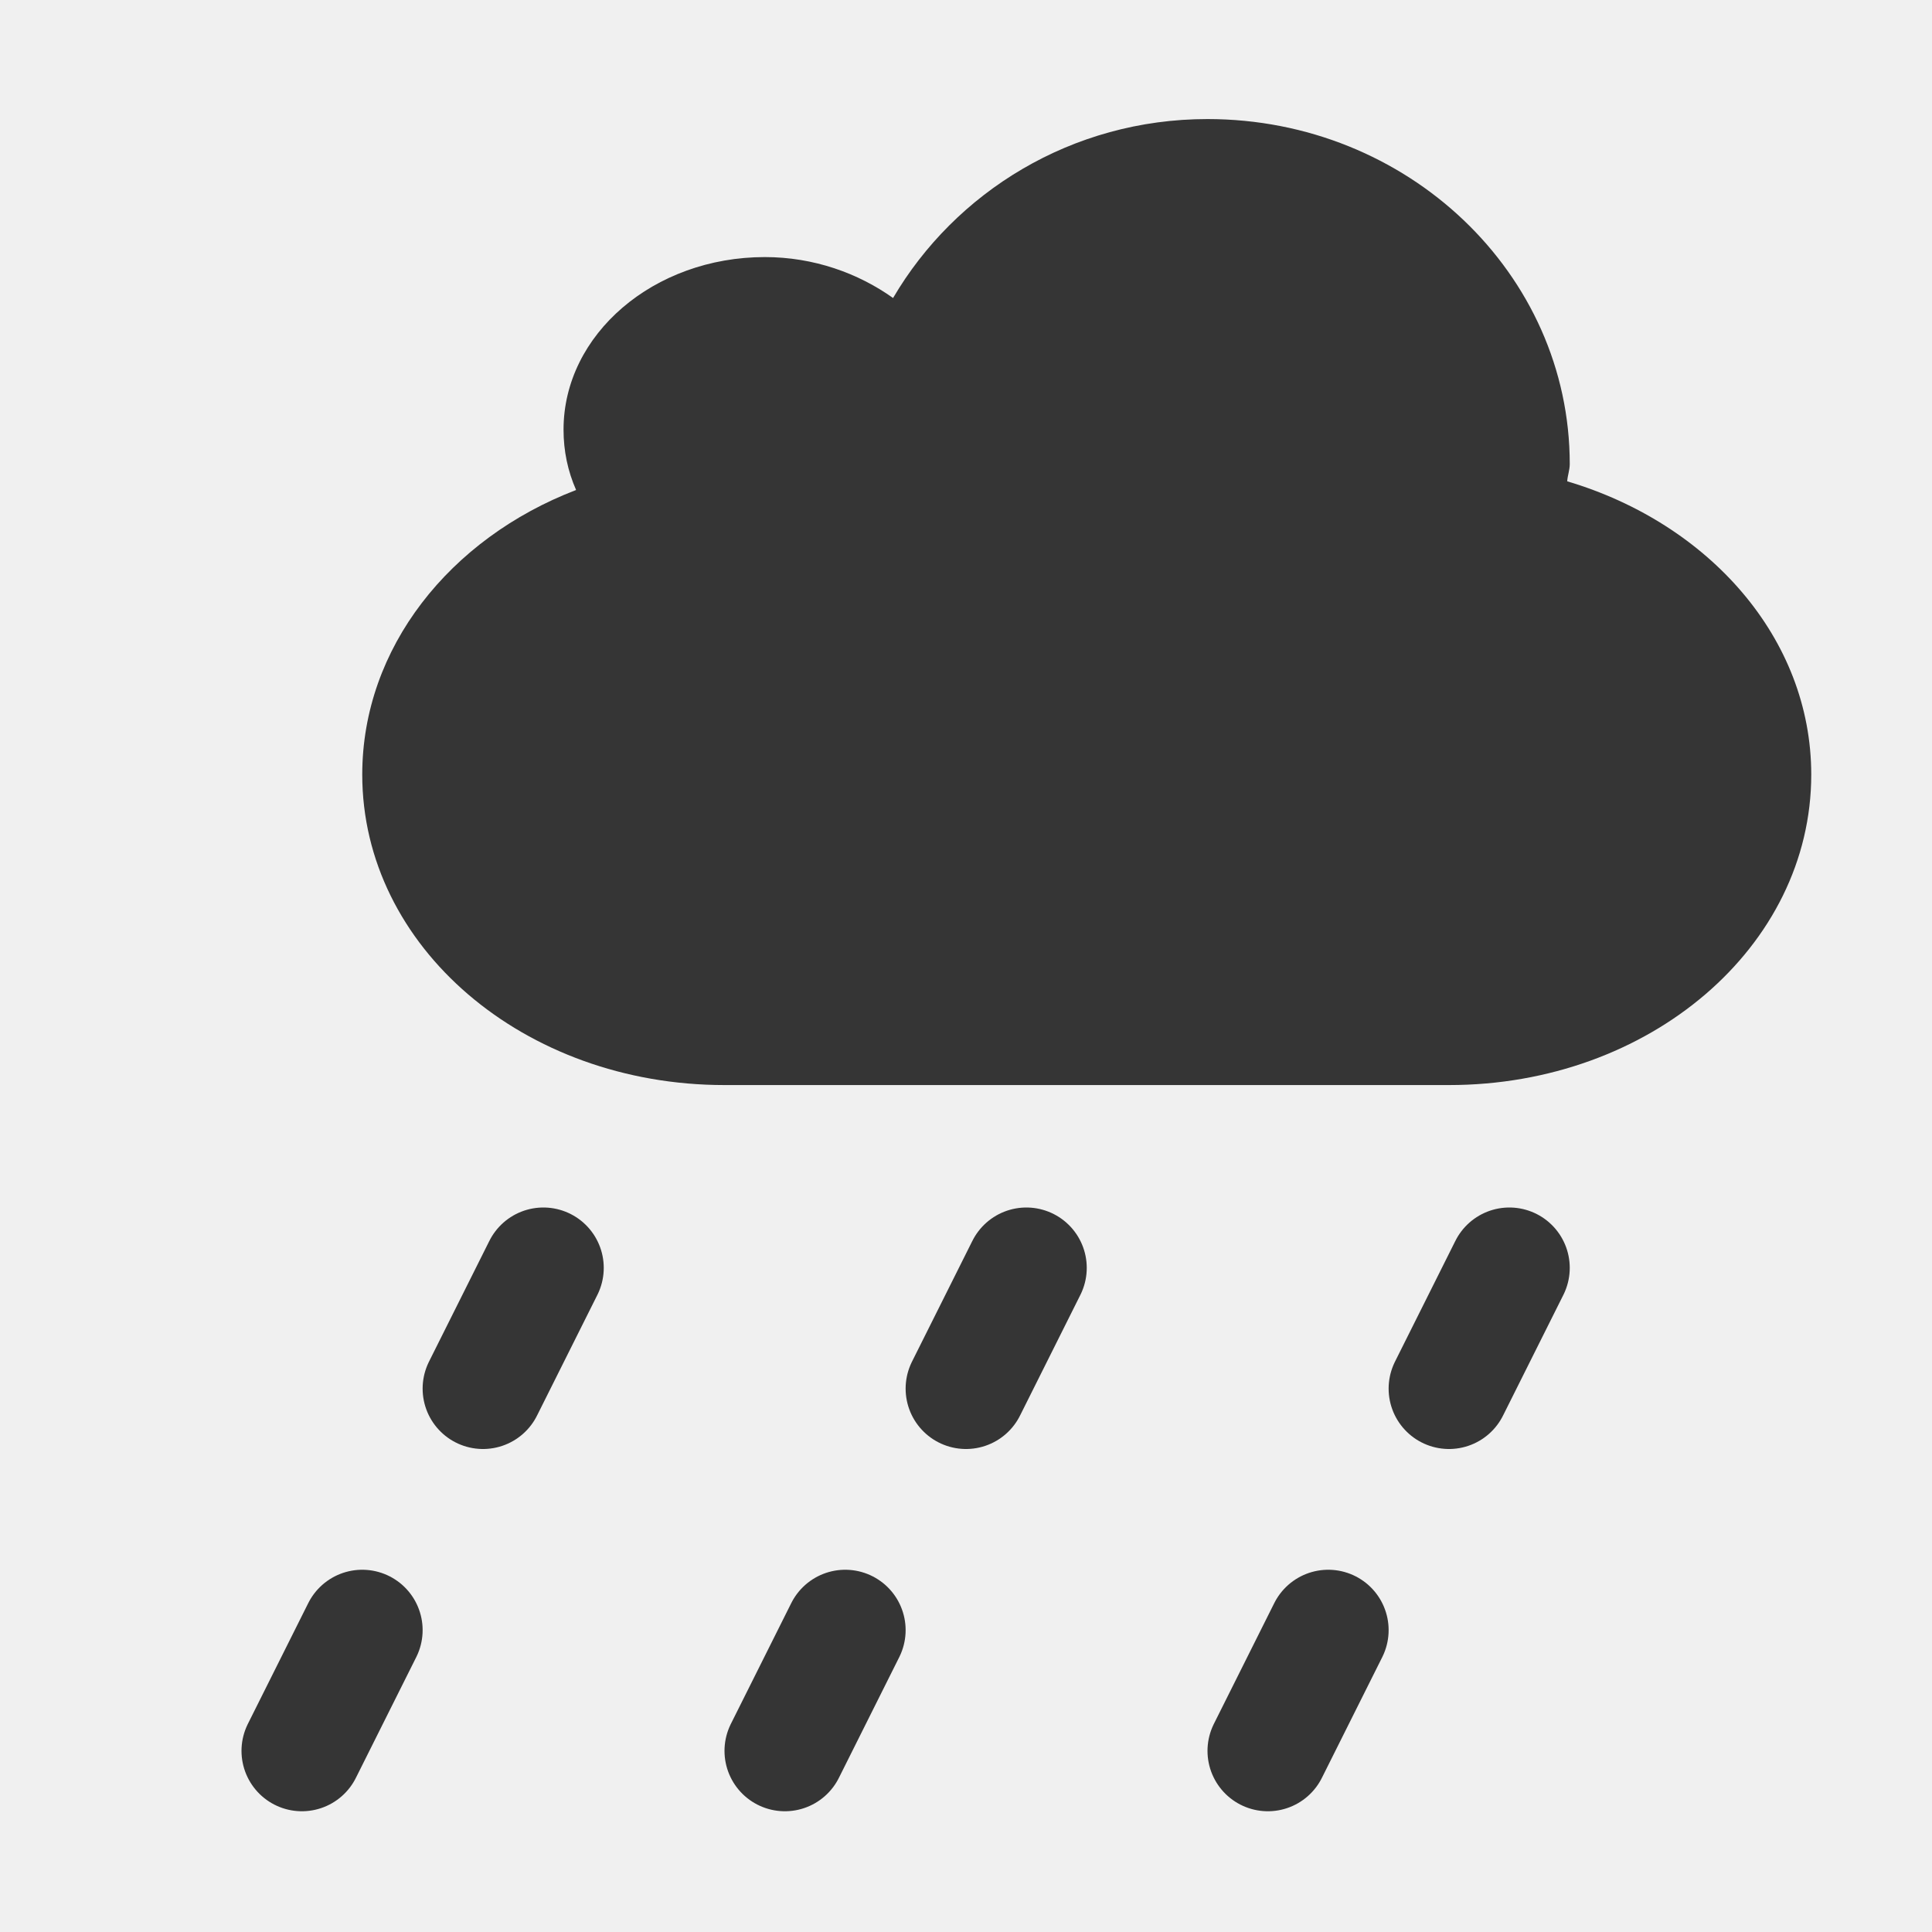
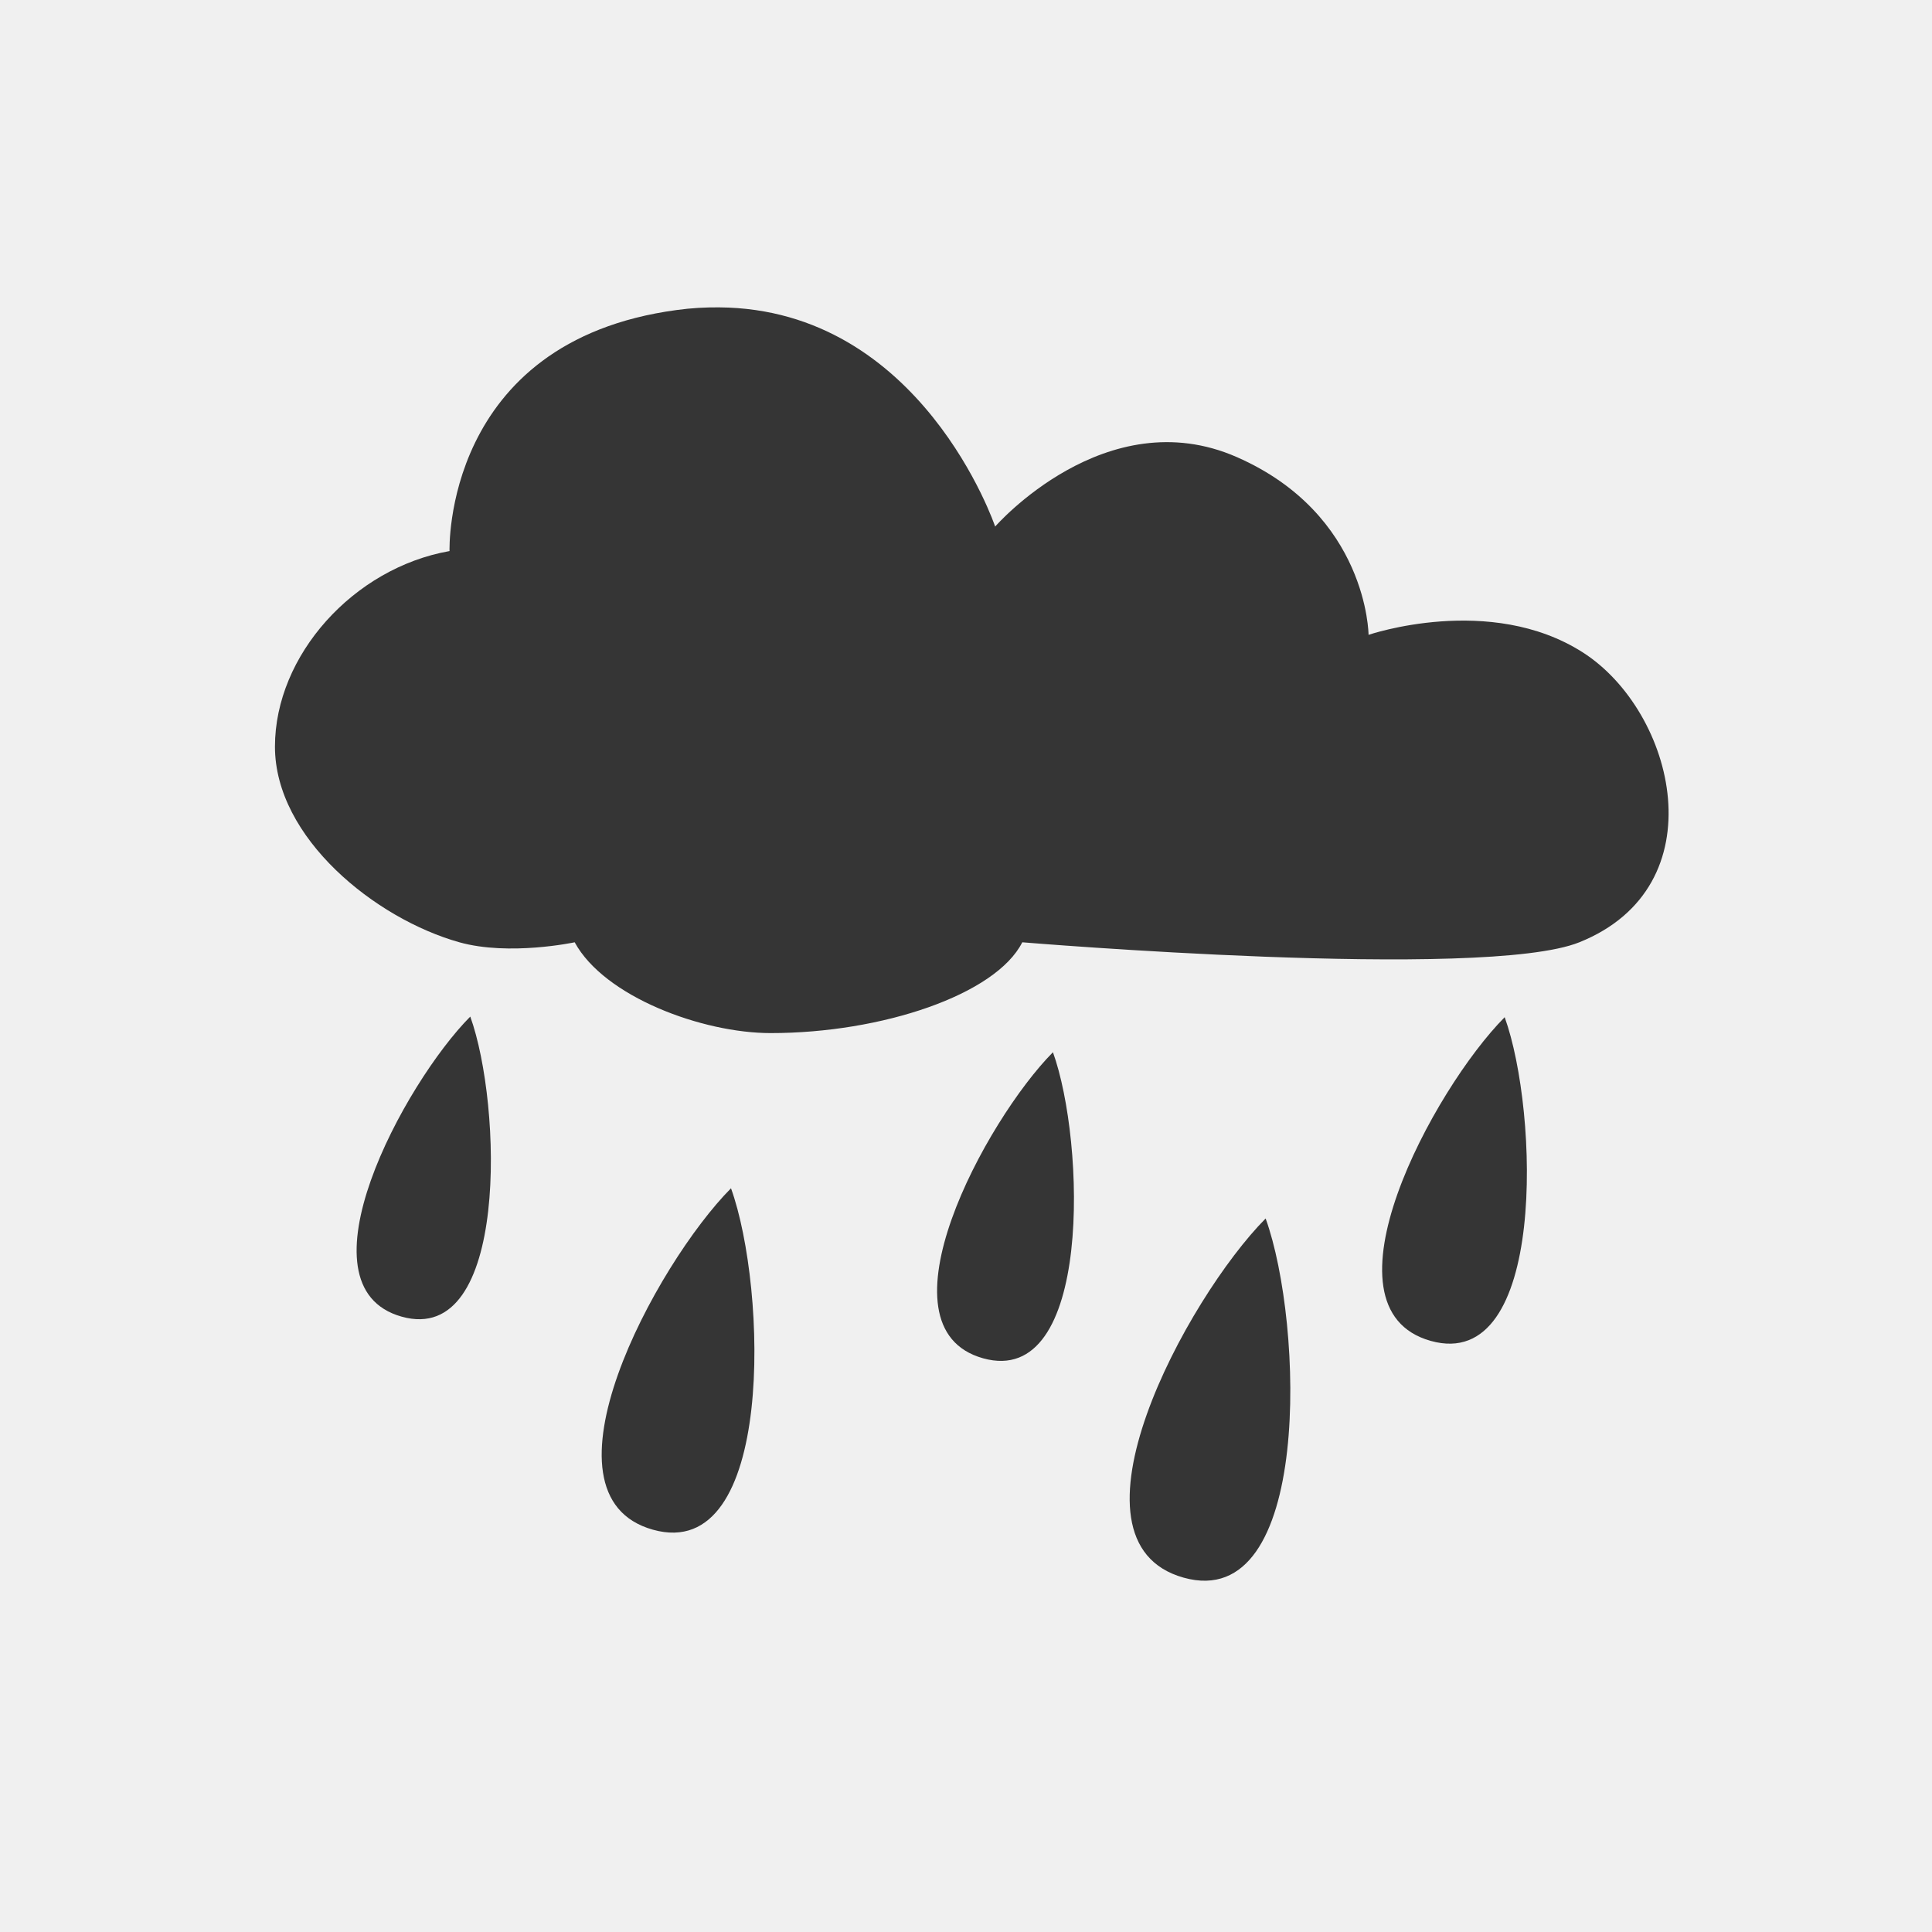
- <svg xmlns="http://www.w3.org/2000/svg" height="16" width="16" id="svg4055" version="1.1">
-   <defs id="defs4067" />
-   <path d="m10 0.986c-1.126 0-2.091 0.607-2.604 1.482-0.289-0.206-0.658-0.339-1.062-0.339-0.92 0-1.667 0.64-1.667 1.429 0 0.177 0.035 0.343 0.104 0.5-1.046 0.401-1.771 1.308-1.771 2.357 0 1.425 1.338 2.571 3 2.571h6c1.662 0 3-1.147 3-2.571 0-1.128-0.846-2.08-2.021-2.429 0.003-0.049 0.021-0.093 0.021-0.143 0-1.577-1.344-2.857-3-2.857z" fill="#dfdbd2" fill-rule="evenodd" id="path4061" style="fill:#353535;fill-opacity:1" />
-   <path d="m12 11.5 0.5-1m-4.5 1 0.5-1m-4.5 1 0.5-1m6 4 0.5-1m-4.5 1 0.5-1m-4.5 1 0.5-1" fill="none" stroke="#dfdbd2" stroke-linecap="round" id="path4063" style="fill:#353535;fill-opacity:1;stroke:#353535;stroke-opacity:1" />
+ <svg xmlns="http://www.w3.org/2000/svg" width="16" viewBox="0 0 22 22" height="16" style="enable-background:new" id="svg19192" version="1.1">
+   <defs id="defs19194">
+     <clipPath id="clipPath19196">
+       <rect width="477.143" x="-830" y="1580.934" height="208.571" style="fill:#ffff00" id="rect19198" />
+     </clipPath>
+     <clipPath clipPathUnits="userSpaceOnUse" id="clipPath19200">
+       <rect width="357.384" x="218.9" y="758.675" height="318.397" style="fill:#ffffff" transform="matrix(0.999992,0.00399993,-0.00399993,0.999992,0,0)" id="rect19202" />
+     </clipPath>
+     <clipPath id="clipPath19204">
+       <rect width="477.143" x="-830" y="1580.934" height="208.571" style="fill:#ffff00" id="rect19206" />
+     </clipPath>
+     <clipPath clipPathUnits="userSpaceOnUse" id="clipPath19208">
+       <rect width="506.461" x="8.208" y="0.064" height="37.48" style="fill:#162d50" transform="matrix(0.937429,0.3481765,-0.3481765,0.937429,0,0)" id="rect19210" />
+     </clipPath>
+     <clipPath id="clipPath19212">
+       <rect width="477.143" x="-830" y="1580.934" height="208.571" style="fill:#ffff00" id="rect19214" />
+     </clipPath>
+     <clipPath id="clipPath19216">
+       <rect width="477.143" x="-830" y="1580.934" height="208.571" style="fill:#ffff00" id="rect19218" />
+     </clipPath>
+     <clipPath clipPathUnits="userSpaceOnUse" id="clipPath19220">
+       <rect width="357.865" x="294.934" y="780.645" height="240.871" style="fill:#ff0000" transform="matrix(0.99975,-0.02255,0.02255,0.99975,0,0)" id="rect19222" />
+     </clipPath>
+     <clipPath clipPathUnits="userSpaceOnUse" id="clipPath19224">
+       <rect width="357.384" x="218.9" y="758.675" height="318.397" style="fill:#ffffff" transform="matrix(0.999992,0.00399993,-0.00399993,0.999992,0,0)" id="rect19226" />
+     </clipPath>
+     <clipPath clipPathUnits="userSpaceOnUse" id="clipPath19228">
+       <rect width="350.457" x="221.386" y="804.242" height="235.885" transform="matrix(0.999942,0.01077022,-0.01077022,0.999942,0,0)" id="rect19230" />
+     </clipPath>
+     <clipPath id="clipPath19232">
+       <rect width="477.143" x="-830" y="1580.934" height="208.571" style="fill:#ffff00" id="rect19234" />
+     </clipPath>
+     <clipPath clipPathUnits="userSpaceOnUse" id="clipPath19236">
+       <rect width="506.461" x="8.208" y="0.064" height="37.48" style="fill:#162d50" transform="matrix(0.937429,0.3481765,-0.3481765,0.937429,0,0)" id="rect19238" />
+     </clipPath>
+     <clipPath id="clipPath19240">
+       <rect width="477.143" x="-830" y="1580.934" height="208.571" style="fill:#ffff00" id="rect19242" />
+     </clipPath>
+     <clipPath clipPathUnits="userSpaceOnUse" id="clipPath19244">
+       <rect width="79.477" x="276.365" y="977.09" height="30.006" style="fill:#e20a17" id="rect19246" />
+     </clipPath>
+     <clipPath clipPathUnits="userSpaceOnUse" id="clipPath19248">
+       <rect width="287.432" x="257.321" y="793.52" height="279.027" style="fill:#ffffff" transform="matrix(0.999996,0.00282848,-0.00282848,0.999996,0,0)" id="rect19250" />
+     </clipPath>
+     <clipPath clipPathUnits="userSpaceOnUse" id="clipPath19252">
+       <rect width="301.429" x="0" y="0.06" height="195" style="fill:#ffffff" id="rect19254" />
+     </clipPath>
+     <clipPath clipPathUnits="userSpaceOnUse" id="clipPath19256">
+       <rect width="301.429" x="0" y="857.541" height="195" style="fill:#ffffff" id="rect19258" />
+     </clipPath>
+     <clipPath clipPathUnits="userSpaceOnUse" id="clipPath19260">
+       <path style="fill:#44aa00" d="m 699.286,672.932 a 40.714,40.714 0 1 1 -81.429,0 40.714,40.714 0 1 1 81.429,0 z" id="path19262" clip-path="url(#clipPath11535)" />
+     </clipPath>
+     <clipPath clipPathUnits="userSpaceOnUse" id="clipPath19264">
+       <rect width="301.429" x="0" y="857.541" height="195" style="fill:#ffffff" id="rect19266" />
+     </clipPath>
+     <clipPath id="clipPath11535" clipPathUnits="userSpaceOnUse">
+       <path style="fill:#44aa00" d="m 699.286,672.932 a 40.714,40.714 0 1 1 -81.429,0 40.714,40.714 0 1 1 81.429,0 z" id="path19269" />
+     </clipPath>
+     <clipPath clipPathUnits="userSpaceOnUse" id="clipPath19271">
+       <rect width="301.429" x="0" y="857.541" height="195" style="fill:#ffffff" id="rect19273" />
+     </clipPath>
+     <clipPath clipPathUnits="userSpaceOnUse" id="clipPath19275">
+       <path style="fill:#44aa00" d="m 699.286,672.932 a 40.714,40.714 0 1 1 -81.429,0 40.714,40.714 0 1 1 81.429,0 z" transform="matrix(4.3233,0,0,4.3233,-2450.68,-2667.55)" id="path19277" />
+     </clipPath>
+     <clipPath clipPathUnits="userSpaceOnUse" id="clipPath19279">
+       <rect width="63.987" x="448.118" y="815.74" height="41.394" style="fill:#ffffff" transform="matrix(0.887416,0.4609694,-0.4609694,0.887416,0,0)" id="rect19281" />
+     </clipPath>
+     <clipPath clipPathUnits="userSpaceOnUse" id="clipPath19283">
+       <path style="fill:#44aa00" d="m 699.286,672.932 a 40.714,40.714 0 1 1 -81.429,0 40.714,40.714 0 1 1 81.429,0 z" transform="matrix(4.3233,0,0,4.3233,-2450.68,-2667.55)" id="path19285" clip-path="url(#clipPath11535)" />
+     </clipPath>
+     <clipPath clipPathUnits="userSpaceOnUse" id="clipPath19287">
+       <path style="fill:#44aa00" d="m 699.286,672.932 a 40.714,40.714 0 1 1 -81.429,0 40.714,40.714 0 1 1 81.429,0 z" transform="matrix(4.3233,0,0,4.3233,-2450.68,-2667.55)" id="path19289" clip-path="url(#clipPath11535)" />
+     </clipPath>
+   </defs>
+   <path style="fill:#353535;fill-opacity:1" id="path19295" d="m 4.574,14.993 c -1.224,-0.343 0.029,-2.66 0.781,-3.417 0.362,1.001 0.443,3.76 -0.781,3.417 z" />
+   <path style="fill:#353535;fill-opacity:1" id="path19297" d="M 7.435,17.419 C 6.043,17.029 7.469,14.393 8.324,13.531 8.735,14.67 8.828,17.809 7.435,17.419 Z" />
+   <path style="fill:#353535;fill-opacity:1" id="path19299" d="m 11.194,15.467 c -1.248,-0.35 0.03,-2.712 0.796,-3.485 0.369,1.021 0.452,3.834 -0.796,3.485 z" />
+   <path style="fill:#353535;fill-opacity:1" id="path19301" d="m 13.478,17.965 c -1.465,-0.41 0.035,-3.183 0.934,-4.09 0.433,1.198 0.531,4.5 -0.934,4.09 z" />
+   <path style="fill:#353535;fill-opacity:1" id="path19303" d="m 16.292,15.269 c -1.32,-0.37 0.031,-2.869 0.842,-3.686 0.39,1.08 0.478,4.056 -0.842,3.686 z" />
+   <path style="fill:#353535;fill-opacity:1;enable-background:new" d="M 8.185,3.5 C 8.031,3.499 7.874,3.507 7.707,3.53 5.037,3.888 5.119,6.275 5.119,6.275 4.025,6.468 3.131,7.463 3.131,8.502 c 0,1.039 1.143,1.96 2.1,2.228 0.57,0.159 1.313,0 1.313,0 0.338,0.621 1.454,1.034 2.232,1.034 1.268,0 2.564,-0.438 2.865,-1.034 0,0 5.254,0.438 6.343,0 1.586,-0.637 1.093,-2.629 0.038,-3.302 -1.055,-0.673 -2.438,-0.199 -2.438,-0.199 0,0 -0.008,-1.369 -1.5,-2.024 -1.492,-0.655 -2.752,0.791 -2.752,0.791 0,0 -0.837,-2.481 -3.146,-2.496 z" id="path17697" />
</svg>
